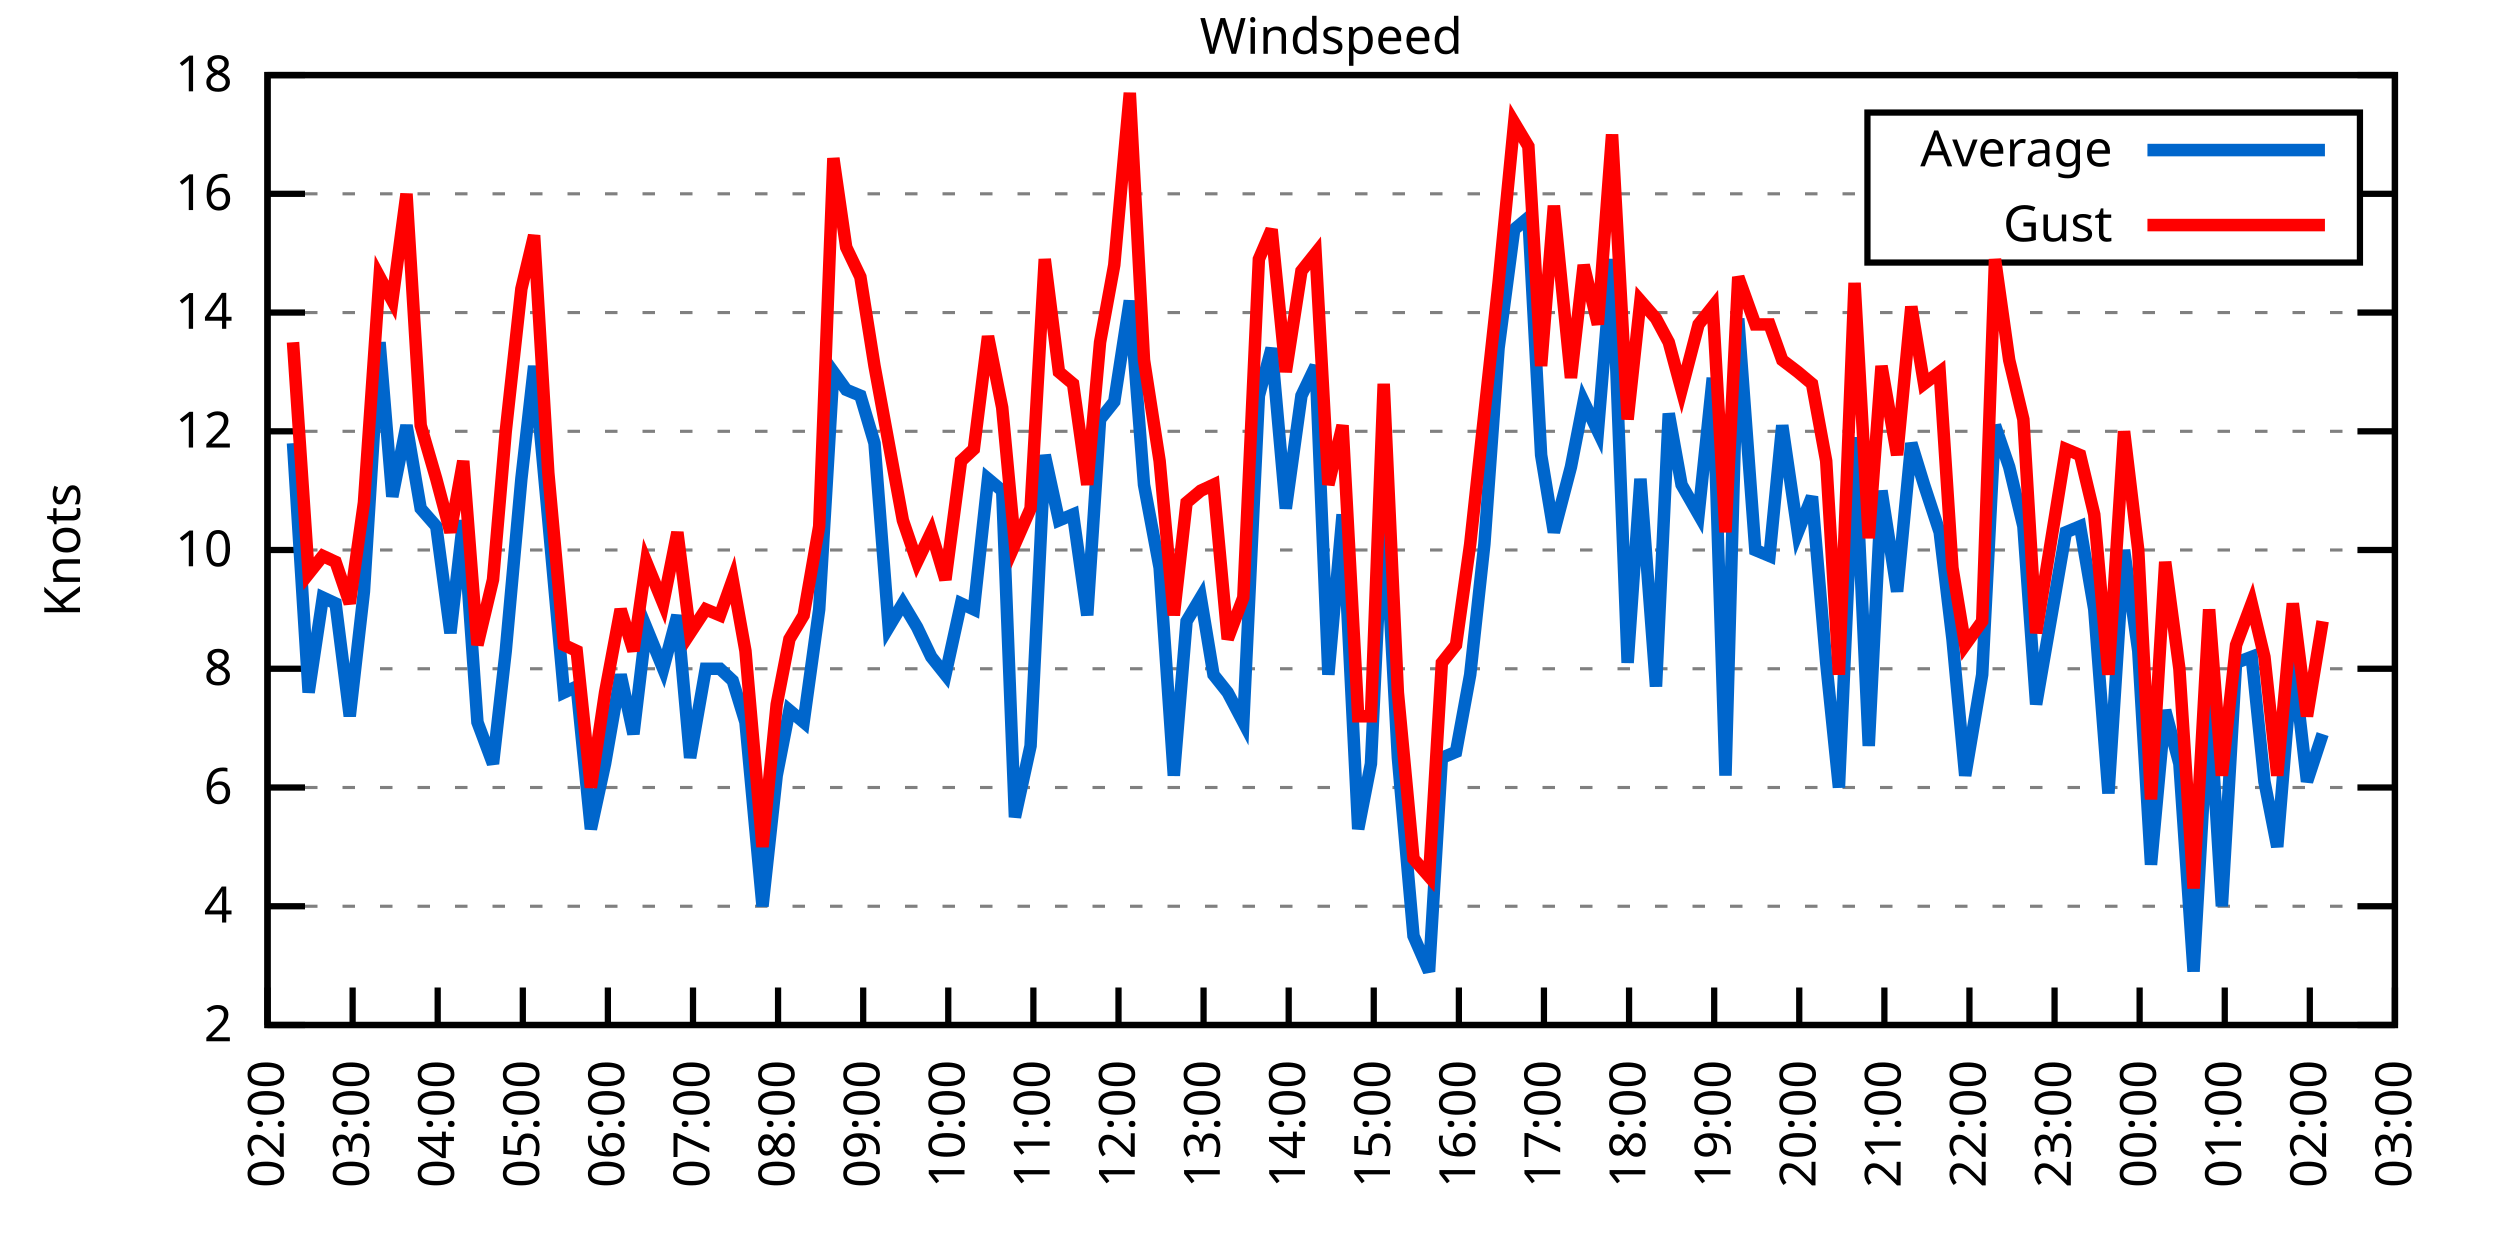
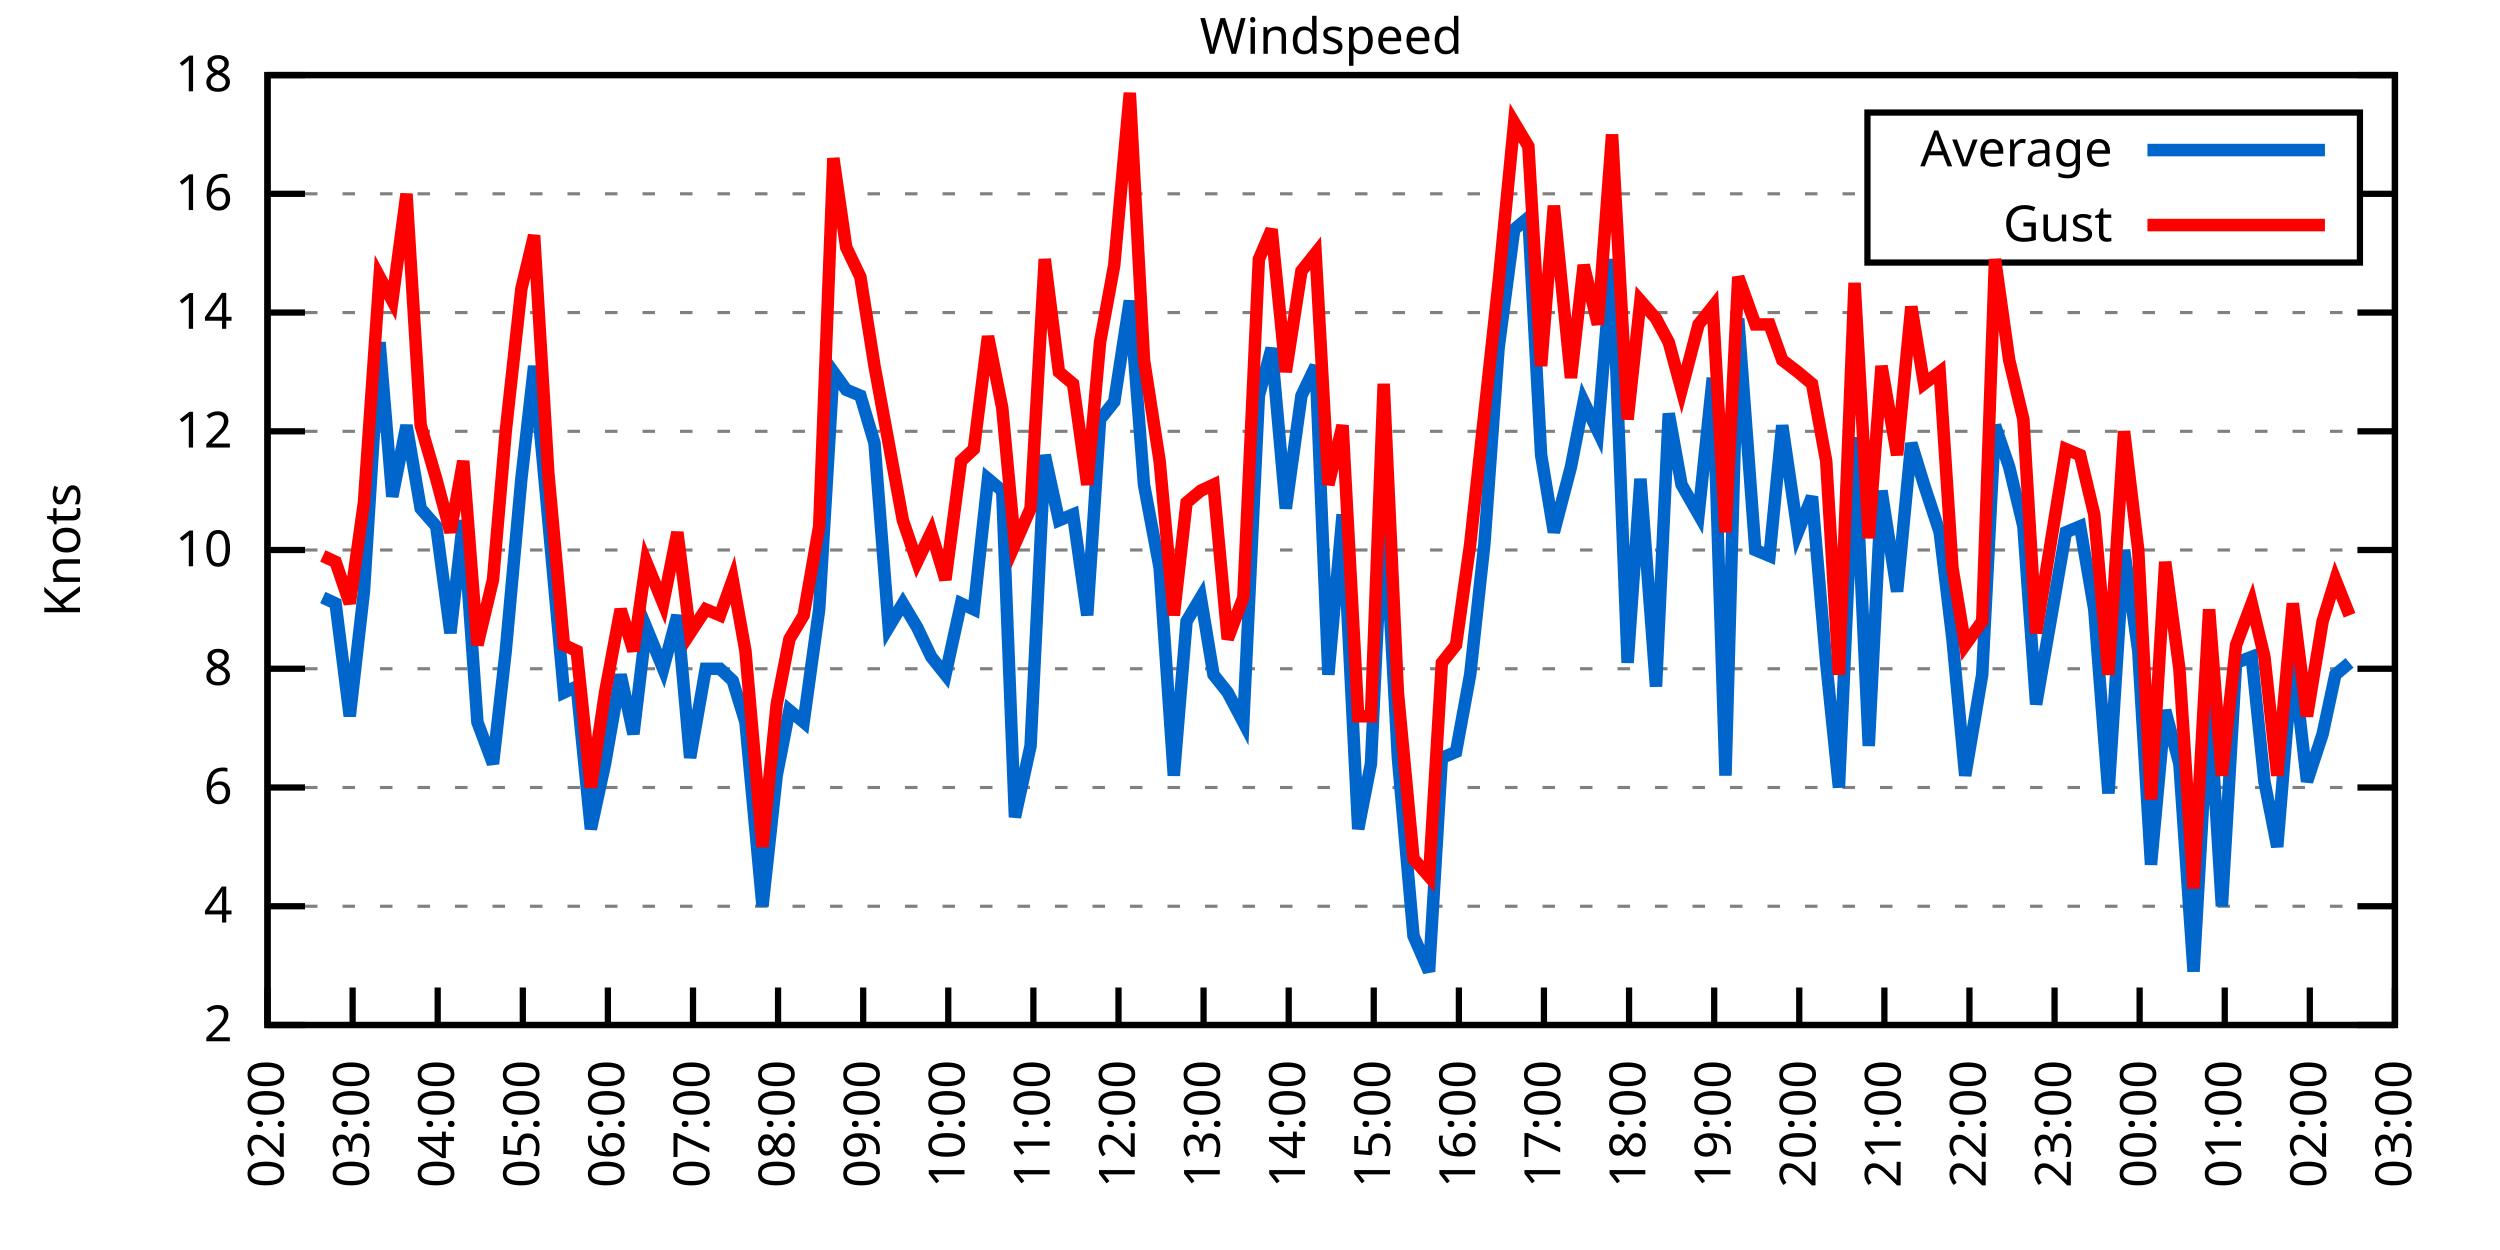
<svg xmlns="http://www.w3.org/2000/svg" xmlns:xlink="http://www.w3.org/1999/xlink" width="400" height="200" viewBox="0 0 400 200">
  <g id="gnuplot_canvas">
    <rect x="0" y="0" width="400" height="200" fill="none" />
    <defs>
      <circle id="gpDot" r="0.5" stroke-width="0.5" stroke="currentColor" />
      <path id="gpPt0" stroke-width="0.333" stroke="currentColor" d="M-1,0 h2 M0,-1 v2" />
      <path id="gpPt1" stroke-width="0.333" stroke="currentColor" d="M-1,-1 L1,1 M1,-1 L-1,1" />
      <path id="gpPt2" stroke-width="0.333" stroke="currentColor" d="M-1,0 L1,0 M0,-1 L0,1 M-1,-1 L1,1 M-1,1 L1,-1" />
      <rect id="gpPt3" stroke-width="0.333" stroke="currentColor" x="-1" y="-1" width="2" height="2" />
      <rect id="gpPt4" stroke-width="0.333" stroke="currentColor" fill="currentColor" x="-1" y="-1" width="2" height="2" />
      <circle id="gpPt5" stroke-width="0.333" stroke="currentColor" cx="0" cy="0" r="1" />
      <use xlink:href="#gpPt5" id="gpPt6" fill="currentColor" stroke="none" />
      <path id="gpPt7" stroke-width="0.333" stroke="currentColor" d="M0,-1.33 L-1.33,0.67 L1.33,0.67 z" />
      <use xlink:href="#gpPt7" id="gpPt8" fill="currentColor" stroke="none" />
      <use xlink:href="#gpPt7" id="gpPt9" stroke="currentColor" transform="rotate(180)" />
      <use xlink:href="#gpPt9" id="gpPt10" fill="currentColor" stroke="none" />
      <use xlink:href="#gpPt3" id="gpPt11" stroke="currentColor" transform="rotate(45)" />
      <use xlink:href="#gpPt11" id="gpPt12" fill="currentColor" stroke="none" />
      <path id="gpPt13" stroke-width="0.333" stroke="currentColor" d="M0,1.330 L1.265,0.411 L0.782,-1.067 L-0.782,-1.076 L-1.265,0.411 z" />
      <use xlink:href="#gpPt13" id="gpPt14" fill="currentColor" stroke="none" />
      <filter id="textbox" filterUnits="objectBoundingBox" x="0" y="0" height="1" width="1">
        <feFlood flood-color="white" flood-opacity="1" result="bgnd" />
        <feComposite in="SourceGraphic" in2="bgnd" operator="atop" />
      </filter>
      <filter id="greybox" filterUnits="objectBoundingBox" x="0" y="0" height="1" width="1">
        <feFlood flood-color="lightgrey" flood-opacity="1" result="grey" />
        <feComposite in="SourceGraphic" in2="grey" operator="atop" />
      </filter>
    </defs>
    <g fill="none" color="white" stroke="currentColor" stroke-width="1.00" stroke-linecap="butt" stroke-linejoin="miter">
</g>
    <g fill="none" color="black" stroke="currentColor" stroke-width="1.00" stroke-linecap="butt" stroke-linejoin="miter">
      <g stroke="none" shape-rendering="crispEdges">
        <polygon fill="rgb(255, 255, 255)" points="42.80,164.00 383.18,164.00 383.18,12.02 42.80,12.02 " />
      </g>
    </g>
    <g fill="none" color="black" stroke="currentColor" stroke-width="1.00" stroke-linecap="butt" stroke-linejoin="miter">
</g>
    <g fill="none" color="black" stroke="black" stroke-width="0.50" stroke-linecap="butt" stroke-linejoin="miter">
</g>
    <g fill="none" color="gray" stroke="currentColor" stroke-width="0.50" stroke-linecap="butt" stroke-linejoin="miter">
      <path stroke="gray" stroke-dasharray="2,4" class="gridline" d="M42.80,164.00 L383.19,164.00  " />
    </g>
    <g fill="none" color="gray" stroke="gray" stroke-width="1.00" stroke-linecap="butt" stroke-linejoin="miter">
</g>
    <g fill="none" color="black" stroke="currentColor" stroke-width="1.00" stroke-linecap="butt" stroke-linejoin="miter">
      <path stroke="black" d="M42.80,164.00 L48.80,164.00 M383.19,164.00 L377.19,164.00  " />
      <g transform="translate(37.20,166.60)" stroke="none" fill="black" font-family="Sans" font-size="8.00" text-anchor="end">
        <text>
          <tspan font-family="Sans"> 2</tspan>
        </text>
      </g>
    </g>
    <g fill="none" color="black" stroke="currentColor" stroke-width="1.00" stroke-linecap="butt" stroke-linejoin="miter">
</g>
    <g fill="none" color="black" stroke="black" stroke-width="0.50" stroke-linecap="butt" stroke-linejoin="miter">
</g>
    <g fill="none" color="gray" stroke="currentColor" stroke-width="0.50" stroke-linecap="butt" stroke-linejoin="miter">
      <path stroke="gray" stroke-dasharray="2,4" class="gridline" d="M42.80,145.00 L383.19,145.00  " />
    </g>
    <g fill="none" color="gray" stroke="gray" stroke-width="1.00" stroke-linecap="butt" stroke-linejoin="miter">
</g>
    <g fill="none" color="black" stroke="currentColor" stroke-width="1.00" stroke-linecap="butt" stroke-linejoin="miter">
      <path stroke="black" d="M42.80,145.00 L48.80,145.00 M383.19,145.00 L377.19,145.00  " />
      <g transform="translate(37.20,147.60)" stroke="none" fill="black" font-family="Sans" font-size="8.00" text-anchor="end">
        <text>
          <tspan font-family="Sans"> 4</tspan>
        </text>
      </g>
    </g>
    <g fill="none" color="black" stroke="currentColor" stroke-width="1.00" stroke-linecap="butt" stroke-linejoin="miter">
</g>
    <g fill="none" color="black" stroke="black" stroke-width="0.50" stroke-linecap="butt" stroke-linejoin="miter">
</g>
    <g fill="none" color="gray" stroke="currentColor" stroke-width="0.50" stroke-linecap="butt" stroke-linejoin="miter">
      <path stroke="gray" stroke-dasharray="2,4" class="gridline" d="M42.80,126.00 L383.19,126.00  " />
    </g>
    <g fill="none" color="gray" stroke="gray" stroke-width="1.00" stroke-linecap="butt" stroke-linejoin="miter">
</g>
    <g fill="none" color="black" stroke="currentColor" stroke-width="1.00" stroke-linecap="butt" stroke-linejoin="miter">
      <path stroke="black" d="M42.80,126.00 L48.80,126.00 M383.19,126.00 L377.19,126.00  " />
      <g transform="translate(37.20,128.60)" stroke="none" fill="black" font-family="Sans" font-size="8.00" text-anchor="end">
        <text>
          <tspan font-family="Sans"> 6</tspan>
        </text>
      </g>
    </g>
    <g fill="none" color="black" stroke="currentColor" stroke-width="1.00" stroke-linecap="butt" stroke-linejoin="miter">
</g>
    <g fill="none" color="black" stroke="black" stroke-width="0.50" stroke-linecap="butt" stroke-linejoin="miter">
</g>
    <g fill="none" color="gray" stroke="currentColor" stroke-width="0.50" stroke-linecap="butt" stroke-linejoin="miter">
      <path stroke="gray" stroke-dasharray="2,4" class="gridline" d="M42.80,107.00 L383.19,107.00  " />
    </g>
    <g fill="none" color="gray" stroke="gray" stroke-width="1.00" stroke-linecap="butt" stroke-linejoin="miter">
</g>
    <g fill="none" color="black" stroke="currentColor" stroke-width="1.00" stroke-linecap="butt" stroke-linejoin="miter">
      <path stroke="black" d="M42.80,107.00 L48.80,107.00 M383.19,107.00 L377.19,107.00  " />
      <g transform="translate(37.20,109.60)" stroke="none" fill="black" font-family="Sans" font-size="8.00" text-anchor="end">
        <text>
          <tspan font-family="Sans"> 8</tspan>
        </text>
      </g>
    </g>
    <g fill="none" color="black" stroke="currentColor" stroke-width="1.00" stroke-linecap="butt" stroke-linejoin="miter">
</g>
    <g fill="none" color="black" stroke="black" stroke-width="0.50" stroke-linecap="butt" stroke-linejoin="miter">
</g>
    <g fill="none" color="gray" stroke="currentColor" stroke-width="0.50" stroke-linecap="butt" stroke-linejoin="miter">
      <path stroke="gray" stroke-dasharray="2,4" class="gridline" d="M42.80,88.00 L383.19,88.00  " />
    </g>
    <g fill="none" color="gray" stroke="gray" stroke-width="1.00" stroke-linecap="butt" stroke-linejoin="miter">
</g>
    <g fill="none" color="black" stroke="currentColor" stroke-width="1.00" stroke-linecap="butt" stroke-linejoin="miter">
      <path stroke="black" d="M42.80,88.00 L48.80,88.00 M383.19,88.00 L377.19,88.00  " />
      <g transform="translate(37.20,90.60)" stroke="none" fill="black" font-family="Sans" font-size="8.00" text-anchor="end">
        <text>
          <tspan font-family="Sans"> 10</tspan>
        </text>
      </g>
    </g>
    <g fill="none" color="black" stroke="currentColor" stroke-width="1.00" stroke-linecap="butt" stroke-linejoin="miter">
</g>
    <g fill="none" color="black" stroke="black" stroke-width="0.50" stroke-linecap="butt" stroke-linejoin="miter">
</g>
    <g fill="none" color="gray" stroke="currentColor" stroke-width="0.50" stroke-linecap="butt" stroke-linejoin="miter">
      <path stroke="gray" stroke-dasharray="2,4" class="gridline" d="M42.80,69.01 L383.19,69.01  " />
    </g>
    <g fill="none" color="gray" stroke="gray" stroke-width="1.00" stroke-linecap="butt" stroke-linejoin="miter">
</g>
    <g fill="none" color="black" stroke="currentColor" stroke-width="1.00" stroke-linecap="butt" stroke-linejoin="miter">
      <path stroke="black" d="M42.80,69.01 L48.80,69.01 M383.19,69.01 L377.19,69.01  " />
      <g transform="translate(37.20,71.61)" stroke="none" fill="black" font-family="Sans" font-size="8.00" text-anchor="end">
        <text>
          <tspan font-family="Sans"> 12</tspan>
        </text>
      </g>
    </g>
    <g fill="none" color="black" stroke="currentColor" stroke-width="1.00" stroke-linecap="butt" stroke-linejoin="miter">
</g>
    <g fill="none" color="black" stroke="black" stroke-width="0.50" stroke-linecap="butt" stroke-linejoin="miter">
</g>
    <g fill="none" color="gray" stroke="currentColor" stroke-width="0.50" stroke-linecap="butt" stroke-linejoin="miter">
      <path stroke="gray" stroke-dasharray="2,4" class="gridline" d="M42.80,50.01 L383.19,50.01  " />
    </g>
    <g fill="none" color="gray" stroke="gray" stroke-width="1.00" stroke-linecap="butt" stroke-linejoin="miter">
</g>
    <g fill="none" color="black" stroke="currentColor" stroke-width="1.00" stroke-linecap="butt" stroke-linejoin="miter">
      <path stroke="black" d="M42.80,50.01 L48.80,50.01 M383.19,50.01 L377.19,50.01  " />
      <g transform="translate(37.20,52.61)" stroke="none" fill="black" font-family="Sans" font-size="8.00" text-anchor="end">
        <text>
          <tspan font-family="Sans"> 14</tspan>
        </text>
      </g>
    </g>
    <g fill="none" color="black" stroke="currentColor" stroke-width="1.00" stroke-linecap="butt" stroke-linejoin="miter">
</g>
    <g fill="none" color="black" stroke="black" stroke-width="0.50" stroke-linecap="butt" stroke-linejoin="miter">
</g>
    <g fill="none" color="gray" stroke="currentColor" stroke-width="0.50" stroke-linecap="butt" stroke-linejoin="miter">
      <path stroke="gray" stroke-dasharray="2,4" class="gridline" d="M42.80,31.01 L298.79,31.01 M377.59,31.01 L383.19,31.01  " />
    </g>
    <g fill="none" color="gray" stroke="gray" stroke-width="1.00" stroke-linecap="butt" stroke-linejoin="miter">
</g>
    <g fill="none" color="black" stroke="currentColor" stroke-width="1.00" stroke-linecap="butt" stroke-linejoin="miter">
      <path stroke="black" d="M42.80,31.01 L48.80,31.01 M383.19,31.01 L377.19,31.01  " />
      <g transform="translate(37.20,33.61)" stroke="none" fill="black" font-family="Sans" font-size="8.00" text-anchor="end">
        <text>
          <tspan font-family="Sans"> 16</tspan>
        </text>
      </g>
    </g>
    <g fill="none" color="black" stroke="currentColor" stroke-width="1.00" stroke-linecap="butt" stroke-linejoin="miter">
</g>
    <g fill="none" color="black" stroke="black" stroke-width="0.50" stroke-linecap="butt" stroke-linejoin="miter">
</g>
    <g fill="none" color="gray" stroke="currentColor" stroke-width="0.50" stroke-linecap="butt" stroke-linejoin="miter">
      <path stroke="gray" stroke-dasharray="2,4" class="gridline" d="M42.80,12.01 L383.19,12.01  " />
    </g>
    <g fill="none" color="gray" stroke="gray" stroke-width="1.00" stroke-linecap="butt" stroke-linejoin="miter">
</g>
    <g fill="none" color="black" stroke="currentColor" stroke-width="1.00" stroke-linecap="butt" stroke-linejoin="miter">
      <path stroke="black" d="M42.80,12.01 L48.80,12.01 M383.19,12.01 L377.19,12.01  " />
      <g transform="translate(37.20,14.61)" stroke="none" fill="black" font-family="Sans" font-size="8.00" text-anchor="end">
        <text>
          <tspan font-family="Sans"> 18</tspan>
        </text>
      </g>
    </g>
    <g fill="none" color="black" stroke="currentColor" stroke-width="1.00" stroke-linecap="butt" stroke-linejoin="miter">
      <path stroke="black" d="M42.80,164.00 L42.80,158.00  " />
      <g transform="translate(45.40,169.60) rotate(270.00)" stroke="none" fill="black" font-family="Sans" font-size="8.00" text-anchor="end">
        <text>
          <tspan font-family="Sans">02:00</tspan>
        </text>
      </g>
    </g>
    <g fill="none" color="black" stroke="currentColor" stroke-width="1.00" stroke-linecap="butt" stroke-linejoin="miter">
      <path stroke="black" d="M56.42,164.00 L56.42,158.00  " />
      <g transform="translate(59.02,169.60) rotate(270.00)" stroke="none" fill="black" font-family="Sans" font-size="8.00" text-anchor="end">
        <text>
          <tspan font-family="Sans">03:00</tspan>
        </text>
      </g>
    </g>
    <g fill="none" color="black" stroke="currentColor" stroke-width="1.00" stroke-linecap="butt" stroke-linejoin="miter">
      <path stroke="black" d="M70.03,164.00 L70.03,158.00  " />
      <g transform="translate(72.63,169.60) rotate(270.00)" stroke="none" fill="black" font-family="Sans" font-size="8.00" text-anchor="end">
        <text>
          <tspan font-family="Sans">04:00</tspan>
        </text>
      </g>
    </g>
    <g fill="none" color="black" stroke="currentColor" stroke-width="1.00" stroke-linecap="butt" stroke-linejoin="miter">
      <path stroke="black" d="M83.65,164.00 L83.65,158.00  " />
      <g transform="translate(86.25,169.60) rotate(270.00)" stroke="none" fill="black" font-family="Sans" font-size="8.00" text-anchor="end">
        <text>
          <tspan font-family="Sans">05:00</tspan>
        </text>
      </g>
    </g>
    <g fill="none" color="black" stroke="currentColor" stroke-width="1.00" stroke-linecap="butt" stroke-linejoin="miter">
      <path stroke="black" d="M97.26,164.00 L97.26,158.00  " />
      <g transform="translate(99.86,169.60) rotate(270.00)" stroke="none" fill="black" font-family="Sans" font-size="8.00" text-anchor="end">
        <text>
          <tspan font-family="Sans">06:00</tspan>
        </text>
      </g>
    </g>
    <g fill="none" color="black" stroke="currentColor" stroke-width="1.00" stroke-linecap="butt" stroke-linejoin="miter">
      <path stroke="black" d="M110.88,164.00 L110.88,158.00  " />
      <g transform="translate(113.48,169.60) rotate(270.00)" stroke="none" fill="black" font-family="Sans" font-size="8.00" text-anchor="end">
        <text>
          <tspan font-family="Sans">07:00</tspan>
        </text>
      </g>
    </g>
    <g fill="none" color="black" stroke="currentColor" stroke-width="1.00" stroke-linecap="butt" stroke-linejoin="miter">
      <path stroke="black" d="M124.49,164.00 L124.49,158.00  " />
      <g transform="translate(127.09,169.60) rotate(270.00)" stroke="none" fill="black" font-family="Sans" font-size="8.00" text-anchor="end">
        <text>
          <tspan font-family="Sans">08:00</tspan>
        </text>
      </g>
    </g>
    <g fill="none" color="black" stroke="currentColor" stroke-width="1.00" stroke-linecap="butt" stroke-linejoin="miter">
      <path stroke="black" d="M138.11,164.00 L138.11,158.00  " />
      <g transform="translate(140.71,169.60) rotate(270.00)" stroke="none" fill="black" font-family="Sans" font-size="8.00" text-anchor="end">
        <text>
          <tspan font-family="Sans">09:00</tspan>
        </text>
      </g>
    </g>
    <g fill="none" color="black" stroke="currentColor" stroke-width="1.00" stroke-linecap="butt" stroke-linejoin="miter">
      <path stroke="black" d="M151.72,164.00 L151.72,158.00  " />
      <g transform="translate(154.32,169.60) rotate(270.00)" stroke="none" fill="black" font-family="Sans" font-size="8.00" text-anchor="end">
        <text>
          <tspan font-family="Sans">10:00</tspan>
        </text>
      </g>
    </g>
    <g fill="none" color="black" stroke="currentColor" stroke-width="1.00" stroke-linecap="butt" stroke-linejoin="miter">
      <path stroke="black" d="M165.34,164.00 L165.34,158.00  " />
      <g transform="translate(167.94,169.60) rotate(270.00)" stroke="none" fill="black" font-family="Sans" font-size="8.00" text-anchor="end">
        <text>
          <tspan font-family="Sans">11:00</tspan>
        </text>
      </g>
    </g>
    <g fill="none" color="black" stroke="currentColor" stroke-width="1.00" stroke-linecap="butt" stroke-linejoin="miter">
      <path stroke="black" d="M178.96,164.00 L178.96,158.00  " />
      <g transform="translate(181.56,169.60) rotate(270.00)" stroke="none" fill="black" font-family="Sans" font-size="8.00" text-anchor="end">
        <text>
          <tspan font-family="Sans">12:00</tspan>
        </text>
      </g>
    </g>
    <g fill="none" color="black" stroke="currentColor" stroke-width="1.00" stroke-linecap="butt" stroke-linejoin="miter">
      <path stroke="black" d="M192.57,164.00 L192.57,158.00  " />
      <g transform="translate(195.17,169.60) rotate(270.00)" stroke="none" fill="black" font-family="Sans" font-size="8.00" text-anchor="end">
        <text>
          <tspan font-family="Sans">13:00</tspan>
        </text>
      </g>
    </g>
    <g fill="none" color="black" stroke="currentColor" stroke-width="1.00" stroke-linecap="butt" stroke-linejoin="miter">
      <path stroke="black" d="M206.19,164.00 L206.19,158.00  " />
      <g transform="translate(208.79,169.60) rotate(270.00)" stroke="none" fill="black" font-family="Sans" font-size="8.00" text-anchor="end">
        <text>
          <tspan font-family="Sans">14:00</tspan>
        </text>
      </g>
    </g>
    <g fill="none" color="black" stroke="currentColor" stroke-width="1.00" stroke-linecap="butt" stroke-linejoin="miter">
      <path stroke="black" d="M219.80,164.00 L219.80,158.00  " />
      <g transform="translate(222.40,169.60) rotate(270.00)" stroke="none" fill="black" font-family="Sans" font-size="8.00" text-anchor="end">
        <text>
          <tspan font-family="Sans">15:00</tspan>
        </text>
      </g>
    </g>
    <g fill="none" color="black" stroke="currentColor" stroke-width="1.00" stroke-linecap="butt" stroke-linejoin="miter">
      <path stroke="black" d="M233.42,164.00 L233.42,158.00  " />
      <g transform="translate(236.02,169.60) rotate(270.00)" stroke="none" fill="black" font-family="Sans" font-size="8.00" text-anchor="end">
        <text>
          <tspan font-family="Sans">16:00</tspan>
        </text>
      </g>
    </g>
    <g fill="none" color="black" stroke="currentColor" stroke-width="1.00" stroke-linecap="butt" stroke-linejoin="miter">
      <path stroke="black" d="M247.03,164.00 L247.03,158.00  " />
      <g transform="translate(249.63,169.60) rotate(270.00)" stroke="none" fill="black" font-family="Sans" font-size="8.00" text-anchor="end">
        <text>
          <tspan font-family="Sans">17:00</tspan>
        </text>
      </g>
    </g>
    <g fill="none" color="black" stroke="currentColor" stroke-width="1.00" stroke-linecap="butt" stroke-linejoin="miter">
      <path stroke="black" d="M260.65,164.00 L260.65,158.00  " />
      <g transform="translate(263.25,169.60) rotate(270.00)" stroke="none" fill="black" font-family="Sans" font-size="8.00" text-anchor="end">
        <text>
          <tspan font-family="Sans">18:00</tspan>
        </text>
      </g>
    </g>
    <g fill="none" color="black" stroke="currentColor" stroke-width="1.00" stroke-linecap="butt" stroke-linejoin="miter">
      <path stroke="black" d="M274.27,164.00 L274.27,158.00  " />
      <g transform="translate(276.87,169.60) rotate(270.00)" stroke="none" fill="black" font-family="Sans" font-size="8.00" text-anchor="end">
        <text>
          <tspan font-family="Sans">19:00</tspan>
        </text>
      </g>
    </g>
    <g fill="none" color="black" stroke="currentColor" stroke-width="1.00" stroke-linecap="butt" stroke-linejoin="miter">
      <path stroke="black" d="M287.88,164.00 L287.88,158.00  " />
      <g transform="translate(290.48,169.60) rotate(270.00)" stroke="none" fill="black" font-family="Sans" font-size="8.00" text-anchor="end">
        <text>
          <tspan font-family="Sans">20:00</tspan>
        </text>
      </g>
    </g>
    <g fill="none" color="black" stroke="currentColor" stroke-width="1.00" stroke-linecap="butt" stroke-linejoin="miter">
      <path stroke="black" d="M301.50,164.00 L301.50,158.00  " />
      <g transform="translate(304.10,169.60) rotate(270.00)" stroke="none" fill="black" font-family="Sans" font-size="8.00" text-anchor="end">
        <text>
          <tspan font-family="Sans">21:00</tspan>
        </text>
      </g>
    </g>
    <g fill="none" color="black" stroke="currentColor" stroke-width="1.00" stroke-linecap="butt" stroke-linejoin="miter">
      <path stroke="black" d="M315.11,164.00 L315.11,158.00  " />
      <g transform="translate(317.71,169.60) rotate(270.00)" stroke="none" fill="black" font-family="Sans" font-size="8.00" text-anchor="end">
        <text>
          <tspan font-family="Sans">22:00</tspan>
        </text>
      </g>
    </g>
    <g fill="none" color="black" stroke="currentColor" stroke-width="1.00" stroke-linecap="butt" stroke-linejoin="miter">
      <path stroke="black" d="M328.73,164.00 L328.73,158.00  " />
      <g transform="translate(331.33,169.60) rotate(270.00)" stroke="none" fill="black" font-family="Sans" font-size="8.00" text-anchor="end">
        <text>
          <tspan font-family="Sans">23:00</tspan>
        </text>
      </g>
    </g>
    <g fill="none" color="black" stroke="currentColor" stroke-width="1.00" stroke-linecap="butt" stroke-linejoin="miter">
      <path stroke="black" d="M342.34,164.00 L342.34,158.00  " />
      <g transform="translate(344.94,169.60) rotate(270.00)" stroke="none" fill="black" font-family="Sans" font-size="8.00" text-anchor="end">
        <text>
          <tspan font-family="Sans">00:00</tspan>
        </text>
      </g>
    </g>
    <g fill="none" color="black" stroke="currentColor" stroke-width="1.00" stroke-linecap="butt" stroke-linejoin="miter">
      <path stroke="black" d="M355.96,164.00 L355.96,158.00  " />
      <g transform="translate(358.56,169.60) rotate(270.00)" stroke="none" fill="black" font-family="Sans" font-size="8.00" text-anchor="end">
        <text>
          <tspan font-family="Sans">01:00</tspan>
        </text>
      </g>
    </g>
    <g fill="none" color="black" stroke="currentColor" stroke-width="1.00" stroke-linecap="butt" stroke-linejoin="miter">
      <path stroke="black" d="M369.57,164.00 L369.57,158.00  " />
      <g transform="translate(372.17,169.60) rotate(270.00)" stroke="none" fill="black" font-family="Sans" font-size="8.00" text-anchor="end">
        <text>
          <tspan font-family="Sans">02:00</tspan>
        </text>
      </g>
    </g>
    <g fill="none" color="black" stroke="currentColor" stroke-width="1.00" stroke-linecap="butt" stroke-linejoin="miter">
      <path stroke="black" d="M383.19,164.00 L383.19,158.00  " />
      <g transform="translate(385.79,169.60) rotate(270.00)" stroke="none" fill="black" font-family="Sans" font-size="8.00" text-anchor="end">
        <text>
          <tspan font-family="Sans">03:00</tspan>
        </text>
      </g>
    </g>
    <g fill="none" color="black" stroke="currentColor" stroke-width="1.00" stroke-linecap="butt" stroke-linejoin="miter">
</g>
    <g fill="none" color="black" stroke="currentColor" stroke-width="1.00" stroke-linecap="butt" stroke-linejoin="miter">
      <path stroke="black" d="M42.80,12.01 L42.80,164.00 L383.19,164.00 L383.19,12.01 L42.80,12.01 Z  " />
    </g>
    <g fill="none" color="black" stroke="currentColor" stroke-width="1.00" stroke-linecap="butt" stroke-linejoin="miter">
</g>
    <g fill="none" color="black" stroke="currentColor" stroke-width="1.00" stroke-linecap="butt" stroke-linejoin="miter">
      <path stroke="black" d="M298.79,42.01 L298.79,18.01 L377.59,18.01 L377.59,42.01 L298.79,42.01 Z  " />
    </g>
    <g id="Windspeed_plot_1">
      <g fill="none" color="white" stroke="black" stroke-width="2.00" stroke-linecap="butt" stroke-linejoin="miter">
</g>
      <g fill="none" color="black" stroke="currentColor" stroke-width="2.00" stroke-linecap="butt" stroke-linejoin="miter">
        <g transform="translate(337.99,26.61)" stroke="none" fill="black" font-family="Sans" font-size="8.00" text-anchor="end">
          <text>
            <tspan font-family="Sans">Average</tspan>
          </text>
        </g>
      </g>
      <g fill="none" color="black" stroke="currentColor" stroke-width="2.00" stroke-linecap="butt" stroke-linejoin="miter">
-         <path stroke="rgb(  0, 102, 204)" d="M343.59,24.01 L371.99,24.01 M46.88,70.91 L49.38,110.80 L51.65,95.60 L53.69,96.55 L55.96,114.60 L58.23,94.65   L60.73,54.76 L62.77,79.46 L65.04,68.06 L67.31,81.36 L69.80,84.21 L72.07,101.30 L74.12,83.26 L76.39,115.55   L78.88,122.20 L80.92,104.15 L83.42,76.61 L85.46,58.56 L87.73,83.26 L90.23,110.80 L92.27,109.85 L94.54,132.65   L96.81,122.20 L99.30,107.95 L101.35,117.45 L103.39,100.35 L106.11,107.00 L108.38,98.45 L110.42,121.25 L112.92,107.00   L115.19,107.00 L117.23,108.90 L119.27,115.55 L122.00,145.00 L124.27,124.10 L126.31,113.65 L128.58,115.55 L131.07,97.50   L133.34,59.51 L135.39,62.36 L137.66,63.31 L139.92,70.91 L142.19,100.35 L144.46,96.55 L146.73,100.35 L149.00,105.10   L151.27,107.95 L153.77,96.55 L155.81,97.50 L158.08,76.61 L160.35,78.51 L162.39,130.75 L164.89,119.35 L167.16,72.81   L169.43,83.26 L171.69,82.31 L173.96,98.45 L176.01,67.11 L178.28,64.26 L180.77,48.11 L183.04,77.56 L185.54,90.85   L187.81,124.10 L189.85,99.40 L192.12,95.60 L194.16,107.95 L196.43,110.80 L198.93,115.55 L201.42,63.31 L203.46,55.71   L205.73,81.36 L208.23,63.31 L210.50,58.56 L212.54,107.95 L214.81,82.31 L217.31,132.65 L219.35,122.20 L221.39,79.46   L223.66,121.25 L226.16,149.75 L228.65,155.45 L230.70,121.25 L232.96,120.30 L235.23,107.95 L237.50,87.06 L239.77,55.71   L242.27,36.71 L244.54,34.81 L246.58,72.81 L248.62,85.16 L251.35,74.71 L253.39,64.26 L255.66,69.01 L257.93,41.46   L260.42,106.05 L262.47,76.61 L264.96,109.85 L267.00,66.16 L269.05,77.56 L271.77,82.31 L274.04,60.46 L276.08,124.10   L278.12,50.96 L280.85,88.00 L283.12,88.95 L285.16,68.06 L287.65,85.16 L289.92,79.46 L292.19,106.05 L294.23,126.00   L296.73,69.96 L299.00,119.35 L301.04,78.51 L303.54,94.65 L305.81,70.91 L307.85,77.56 L310.35,85.16 L312.39,102.25   L314.43,124.10 L317.15,107.95 L319.20,68.06 L321.47,74.71 L323.74,84.21 L325.78,112.70 L330.54,85.16 L332.81,84.21   L335.08,97.50 L337.35,126.95 L339.85,88.00 L342.12,104.15 L344.16,138.35 L346.43,113.65 L348.70,122.20 L350.97,155.45   L353.46,111.75 L355.50,145.00 L357.77,106.05 L360.27,105.10 L362.31,125.05 L364.36,135.50 L366.85,105.10 L369.12,125.05   L371.62,117.45  " />
+         <path stroke="rgb(  0, 102, 204)" d="M343.59,24.01 L371.99,24.01 M51.65,95.60 L53.69,96.55 L55.96,114.60 L58.23,94.65 L60.73,54.76 L62.77,79.46   L65.04,68.06 L67.31,81.36 L69.80,84.21 L72.07,101.30 L74.12,83.26 L76.39,115.55 L78.88,122.20 L80.92,104.15   L83.42,76.61 L85.46,58.56 L87.73,83.26 L90.23,110.80 L92.27,109.85 L94.54,132.65 L96.81,122.20 L99.30,107.95   L101.35,117.45 L103.39,100.35 L106.11,107.00 L108.38,98.45 L110.42,121.25 L112.92,107.00 L115.19,107.00 L117.23,108.90   L119.27,115.55 L122.00,145.00 L124.27,124.10 L126.31,113.65 L128.58,115.55 L131.07,97.50 L133.34,59.51 L135.39,62.36   L137.66,63.31 L139.92,70.91 L142.19,100.35 L144.46,96.55 L146.73,100.35 L149.00,105.10 L151.27,107.95 L153.77,96.55   L155.81,97.50 L158.08,76.61 L160.35,78.51 L162.39,130.75 L164.89,119.35 L167.16,72.81 L169.43,83.26 L171.69,82.31   L173.96,98.45 L176.01,67.11 L178.28,64.26 L180.77,48.11 L183.04,77.56 L185.54,90.85 L187.81,124.10 L189.85,99.40   L192.12,95.60 L194.16,107.95 L196.43,110.80 L198.93,115.55 L201.42,63.31 L203.46,55.71 L205.73,81.36 L208.23,63.31   L210.50,58.56 L212.54,107.95 L214.81,82.31 L217.31,132.65 L219.35,122.20 L221.39,79.46 L223.66,121.25 L226.16,149.75   L228.65,155.45 L230.70,121.25 L232.96,120.30 L235.23,107.95 L237.50,87.06 L239.77,55.71 L242.27,36.71 L244.54,34.81   L246.58,72.81 L248.62,85.16 L251.35,74.71 L253.39,64.26 L255.66,69.01 L257.93,41.46 L260.42,106.05 L262.47,76.61   L264.96,109.85 L267.00,66.16 L269.05,77.56 L271.77,82.31 L274.04,60.46 L276.08,124.10 L278.12,50.96 L280.85,88.00   L283.12,88.95 L285.16,68.06 L287.65,85.16 L289.92,79.46 L292.19,106.05 L294.23,126.00 L296.73,69.96 L299.00,119.35   L301.04,78.51 L303.54,94.65 L305.81,70.91 L307.85,77.56 L310.35,85.16 L312.39,102.25 L314.43,124.10 L317.15,107.95   L319.20,68.06 L321.47,74.71 L323.74,84.21 L325.78,112.70 L330.54,85.16 L332.81,84.21 L335.08,97.50 L337.35,126.95   L339.85,88.00 L342.12,104.15 L344.16,138.35 L346.43,113.65 L348.70,122.20 L350.97,155.45 L353.46,111.75 L355.50,145.00   L357.77,106.05 L360.27,105.10 L362.31,125.05 L364.36,135.50 L366.85,105.10 L369.12,125.05 L371.62,117.45 L373.66,107.95   L375.93,106.05  " />
      </g>
    </g>
    <g id="Windspeed_plot_2">
      <g fill="none" color="black" stroke="currentColor" stroke-width="2.00" stroke-linecap="butt" stroke-linejoin="miter">
        <g transform="translate(337.99,38.61)" stroke="none" fill="black" font-family="Sans" font-size="8.00" text-anchor="end">
          <text>
            <tspan font-family="Sans">Gust</tspan>
          </text>
        </g>
      </g>
      <g fill="none" color="black" stroke="currentColor" stroke-width="2.00" stroke-linecap="butt" stroke-linejoin="miter">
-         <path stroke="rgb(255,   0,   0)" d="M343.59,36.01 L371.99,36.01 M46.88,54.76 L49.38,91.80 L51.65,88.95 L53.69,89.90 L55.96,96.55 L58.23,80.41   L60.73,44.31 L62.77,48.11 L65.04,31.01 L67.31,68.06 L69.80,76.61 L72.07,85.16 L74.12,73.76 L76.39,103.20   L78.88,92.75 L80.92,69.01 L83.42,46.21 L85.46,37.66 L87.73,75.66 L90.23,103.20 L92.27,104.15 L94.54,126.00   L96.81,110.80 L99.30,97.50 L101.35,104.15 L103.39,89.90 L106.11,96.55 L108.38,85.16 L110.42,101.30 L112.92,97.50   L115.19,98.45 L117.23,92.75 L119.27,104.15 L122.00,135.50 L124.27,112.70 L126.31,102.25 L128.58,98.45 L131.07,84.21   L133.34,25.31 L135.39,39.56 L137.66,44.31 L139.92,58.56 L142.19,70.91 L144.46,83.26 L146.73,89.90 L149.00,85.16   L151.27,92.75 L153.77,73.76 L155.81,71.86 L158.08,53.81 L160.35,65.21 L162.39,87.06 L164.89,81.36 L167.16,41.46   L169.43,59.51 L171.69,61.41 L173.96,77.56 L176.01,54.76 L178.28,42.41 L180.77,14.86 L183.04,57.61 L185.54,73.76   L187.81,98.45 L189.85,80.41 L192.12,78.51 L194.16,77.56 L196.43,102.25 L198.93,95.60 L201.42,41.46 L203.46,36.71   L205.73,59.51 L208.23,43.36 L210.50,40.51 L212.54,77.56 L214.81,68.06 L217.31,114.60 L219.35,114.60 L221.39,61.41   L223.66,110.80 L226.16,137.40 L228.65,140.25 L230.70,106.05 L232.96,103.20 L235.23,87.06 L237.50,66.16 L239.77,45.26   L242.27,19.61 L244.54,23.41 L246.58,58.56 L248.62,32.91 L251.35,60.46 L253.39,42.41 L255.66,51.91 L257.93,21.51   L260.42,67.11 L262.47,48.11 L264.96,50.96 L267.00,54.76 L269.05,62.36 L271.77,51.91 L274.04,49.06 L276.08,85.16   L278.12,44.31 L280.85,51.91 L283.12,51.91 L285.16,57.61 L287.65,59.51 L289.92,61.41 L292.19,73.76 L294.23,107.95   L296.73,45.26 L299.00,86.11 L301.04,58.56 L303.54,72.81 L305.81,49.06 L307.85,61.41 L310.35,59.51 L312.39,90.85   L314.43,103.20 L317.15,99.40 L319.20,41.46 L321.47,57.61 L323.74,67.11 L325.78,101.30 L330.54,71.86 L332.81,72.81   L335.08,82.31 L337.35,107.95 L339.85,69.01 L342.12,88.00 L344.16,127.90 L346.43,89.90 L348.70,107.00 L350.97,142.15   L353.46,97.50 L355.50,124.10 L357.77,103.20 L360.27,96.55 L362.31,105.10 L364.36,124.10 L366.85,96.55 L369.12,114.60   L371.62,99.40  " />
+         <path stroke="rgb(255,   0,   0)" d="M343.59,36.01 L371.99,36.01 M51.65,88.95 L53.69,89.90 L55.96,96.55 L58.23,80.41 L60.73,44.31 L62.77,48.11   L65.04,31.01 L67.31,68.06 L69.80,76.61 L72.07,85.16 L74.12,73.76 L76.39,103.20 L78.88,92.75 L80.92,69.01   L83.42,46.21 L85.46,37.66 L87.73,75.66 L90.23,103.20 L92.27,104.15 L94.54,126.00 L96.81,110.80 L99.30,97.50   L101.35,104.15 L103.39,89.90 L106.11,96.55 L108.38,85.16 L110.42,101.30 L112.92,97.50 L115.19,98.45 L117.23,92.75   L119.27,104.15 L122.00,135.50 L124.27,112.70 L126.31,102.25 L128.58,98.45 L131.07,84.21 L133.34,25.31 L135.39,39.56   L137.66,44.31 L139.92,58.56 L142.19,70.91 L144.46,83.26 L146.73,89.90 L149.00,85.16 L151.27,92.75 L153.77,73.76   L155.81,71.86 L158.08,53.81 L160.35,65.21 L162.39,87.06 L164.89,81.36 L167.16,41.46 L169.43,59.51 L171.69,61.41   L173.96,77.56 L176.01,54.76 L178.28,42.41 L180.77,14.86 L183.04,57.61 L185.54,73.76 L187.81,98.45 L189.85,80.41   L192.12,78.51 L194.16,77.56 L196.43,102.25 L198.93,95.60 L201.42,41.46 L203.46,36.71 L205.73,59.51 L208.23,43.36   L210.50,40.51 L212.54,77.56 L214.81,68.06 L217.31,114.60 L219.35,114.60 L221.39,61.41 L223.66,110.80 L226.16,137.40   L228.65,140.25 L230.70,106.05 L232.96,103.20 L235.23,87.06 L237.50,66.16 L239.77,45.26 L242.27,19.61 L244.54,23.41   L246.58,58.56 L248.62,32.91 L251.35,60.46 L253.39,42.41 L255.66,51.91 L257.93,21.51 L260.42,67.11 L262.47,48.11   L264.96,50.96 L267.00,54.76 L269.05,62.36 L271.77,51.91 L274.04,49.06 L276.08,85.16 L278.12,44.31 L280.85,51.91   L283.12,51.91 L285.16,57.61 L287.65,59.51 L289.92,61.41 L292.19,73.76 L294.23,107.95 L296.73,45.26 L299.00,86.11   L301.04,58.56 L303.54,72.81 L305.81,49.06 L307.85,61.41 L310.35,59.51 L312.39,90.85 L314.43,103.20 L317.15,99.40   L319.20,41.46 L321.47,57.61 L323.74,67.11 L325.78,101.30 L330.54,71.86 L332.81,72.81 L335.08,82.31 L337.35,107.95   L339.85,69.01 L342.12,88.00 L344.16,127.90 L346.43,89.90 L348.70,107.00 L350.97,142.15 L353.46,97.50 L355.50,124.10   L357.77,103.20 L360.27,96.55 L362.31,105.10 L364.36,124.10 L366.85,96.55 L369.12,114.60 L371.62,99.40 L373.66,92.75   L375.93,98.45  " />
      </g>
    </g>
    <g fill="none" color="black" stroke="currentColor" stroke-width="2.00" stroke-linecap="butt" stroke-linejoin="miter">
</g>
    <g fill="none" color="black" stroke="black" stroke-width="1.00" stroke-linecap="butt" stroke-linejoin="miter">
</g>
    <g fill="none" color="black" stroke="currentColor" stroke-width="1.00" stroke-linecap="butt" stroke-linejoin="miter">
      <path stroke="black" d="M42.80,12.01 L42.80,164.00 L383.19,164.00 L383.19,12.01 L42.80,12.01 Z  " />
      <g transform="translate(12.80,88.01) rotate(270.00)" stroke="none" fill="black" font-family="Sans" font-size="8.00" text-anchor="middle">
        <text>
          <tspan font-family="Sans">Knots</tspan>
        </text>
      </g>
    </g>
    <g fill="none" color="black" stroke="currentColor" stroke-width="1.00" stroke-linecap="butt" stroke-linejoin="miter">
</g>
    <g fill="none" color="black" stroke="currentColor" stroke-width="1.00" stroke-linecap="butt" stroke-linejoin="miter">
      <g transform="translate(212.99,8.61)" stroke="none" fill="black" font-family="Sans" font-size="8.00" text-anchor="middle">
        <text>
          <tspan font-family="Sans">Windspeed</tspan>
        </text>
      </g>
    </g>
    <g fill="none" color="black" stroke="currentColor" stroke-width="1.00" stroke-linecap="butt" stroke-linejoin="miter">
</g>
  </g>
</svg>
